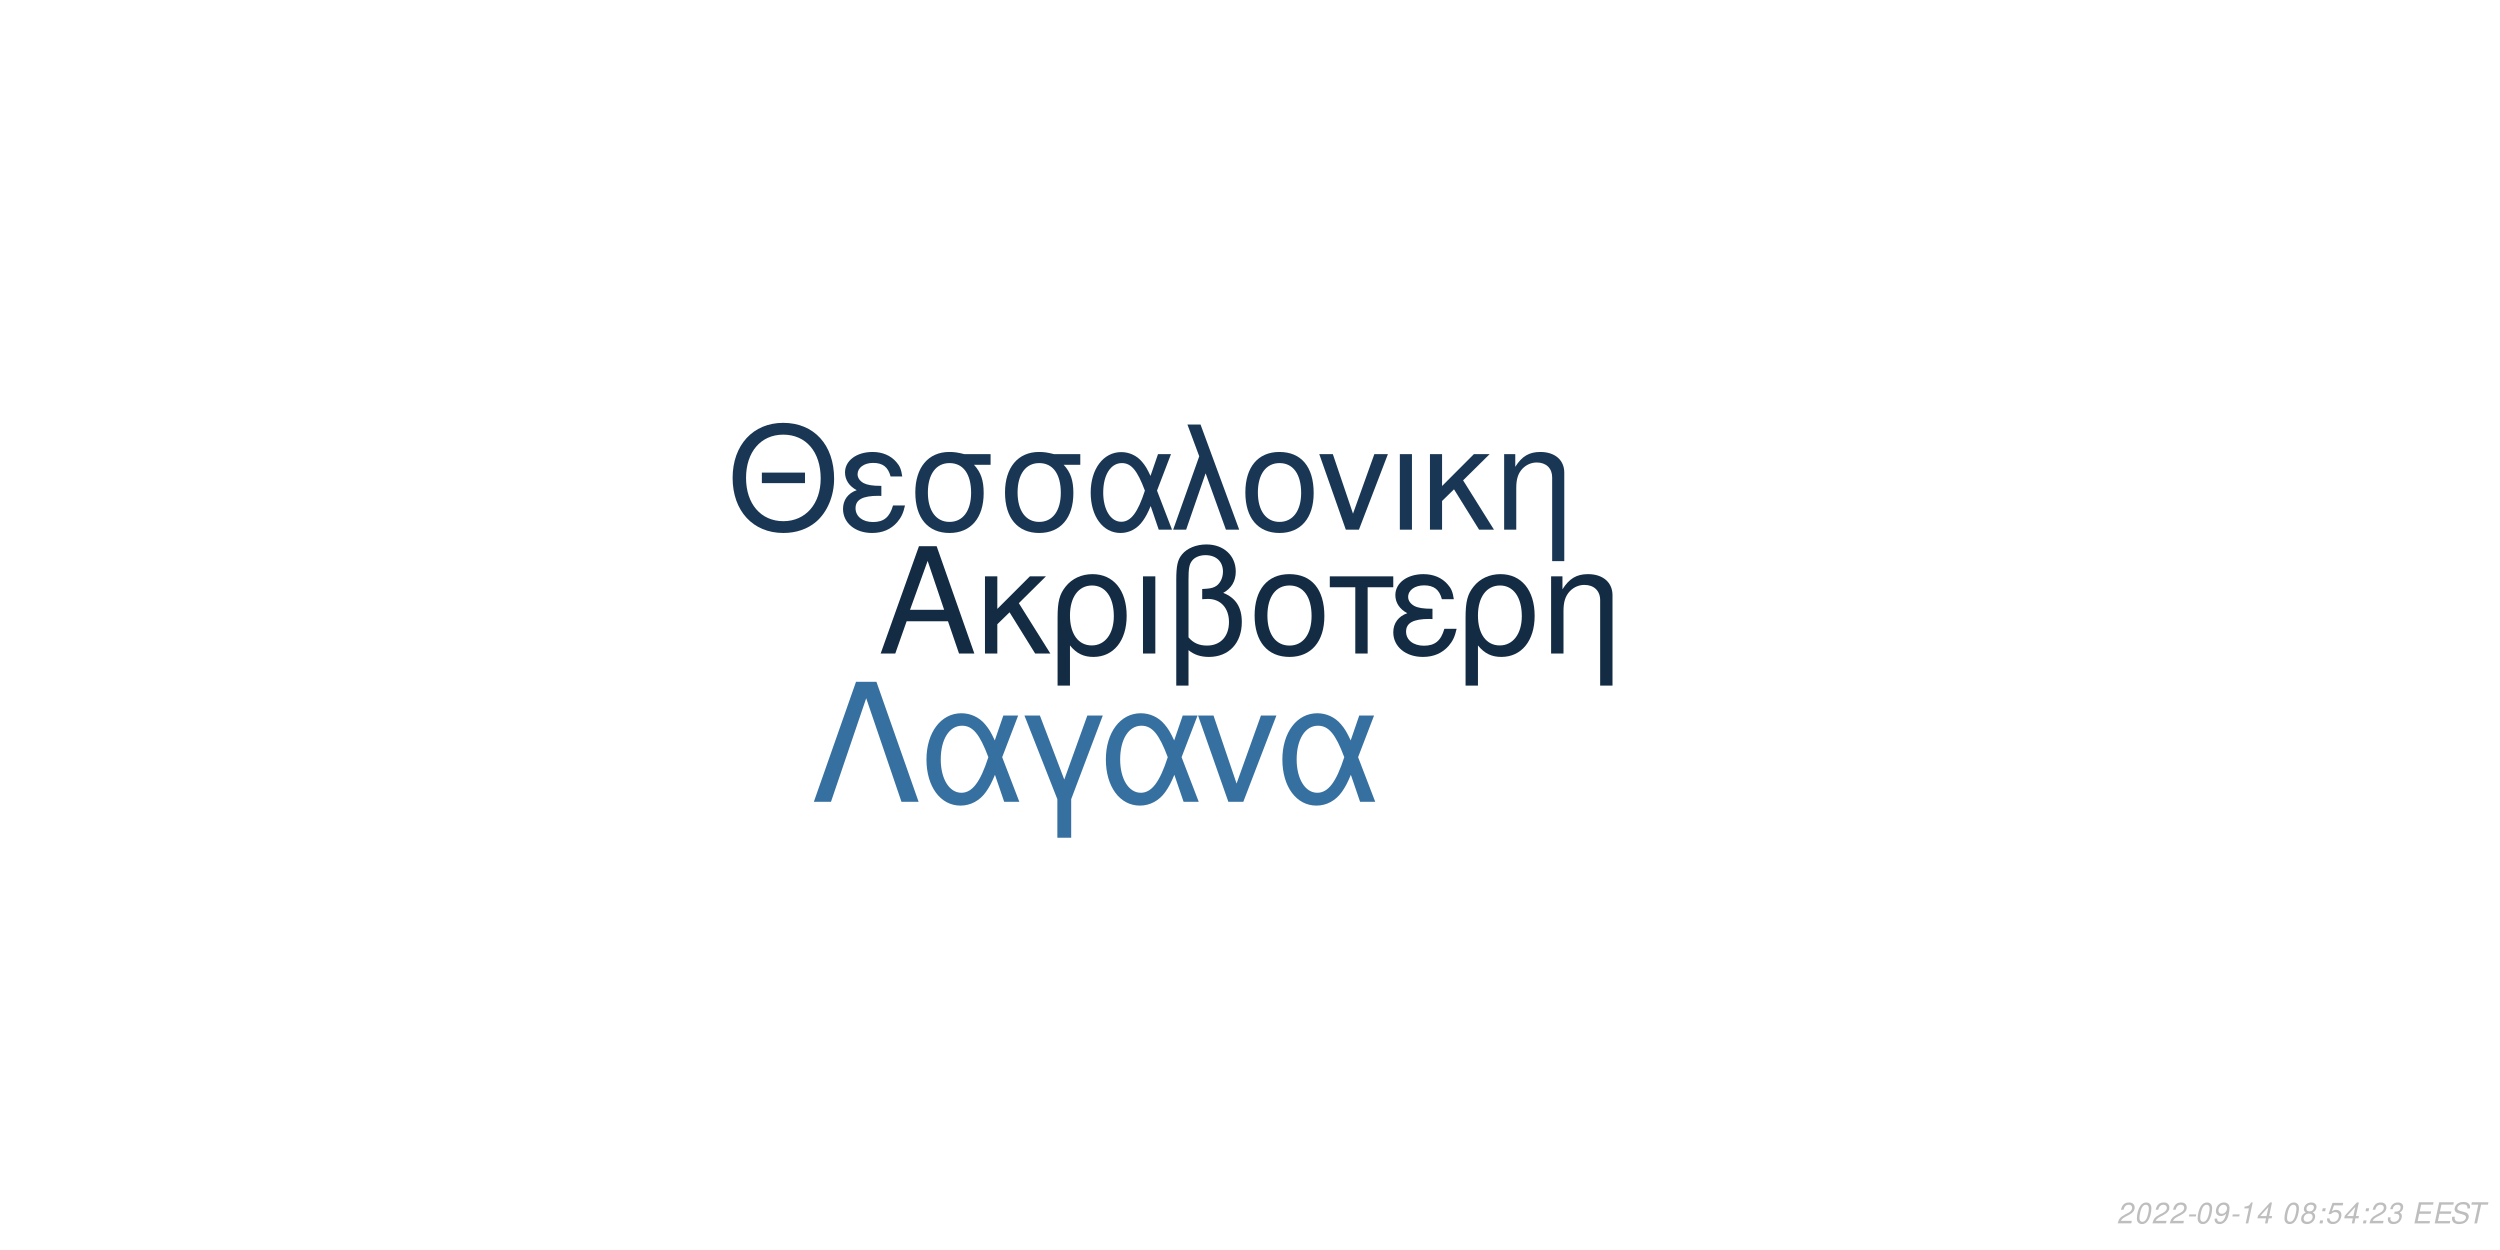
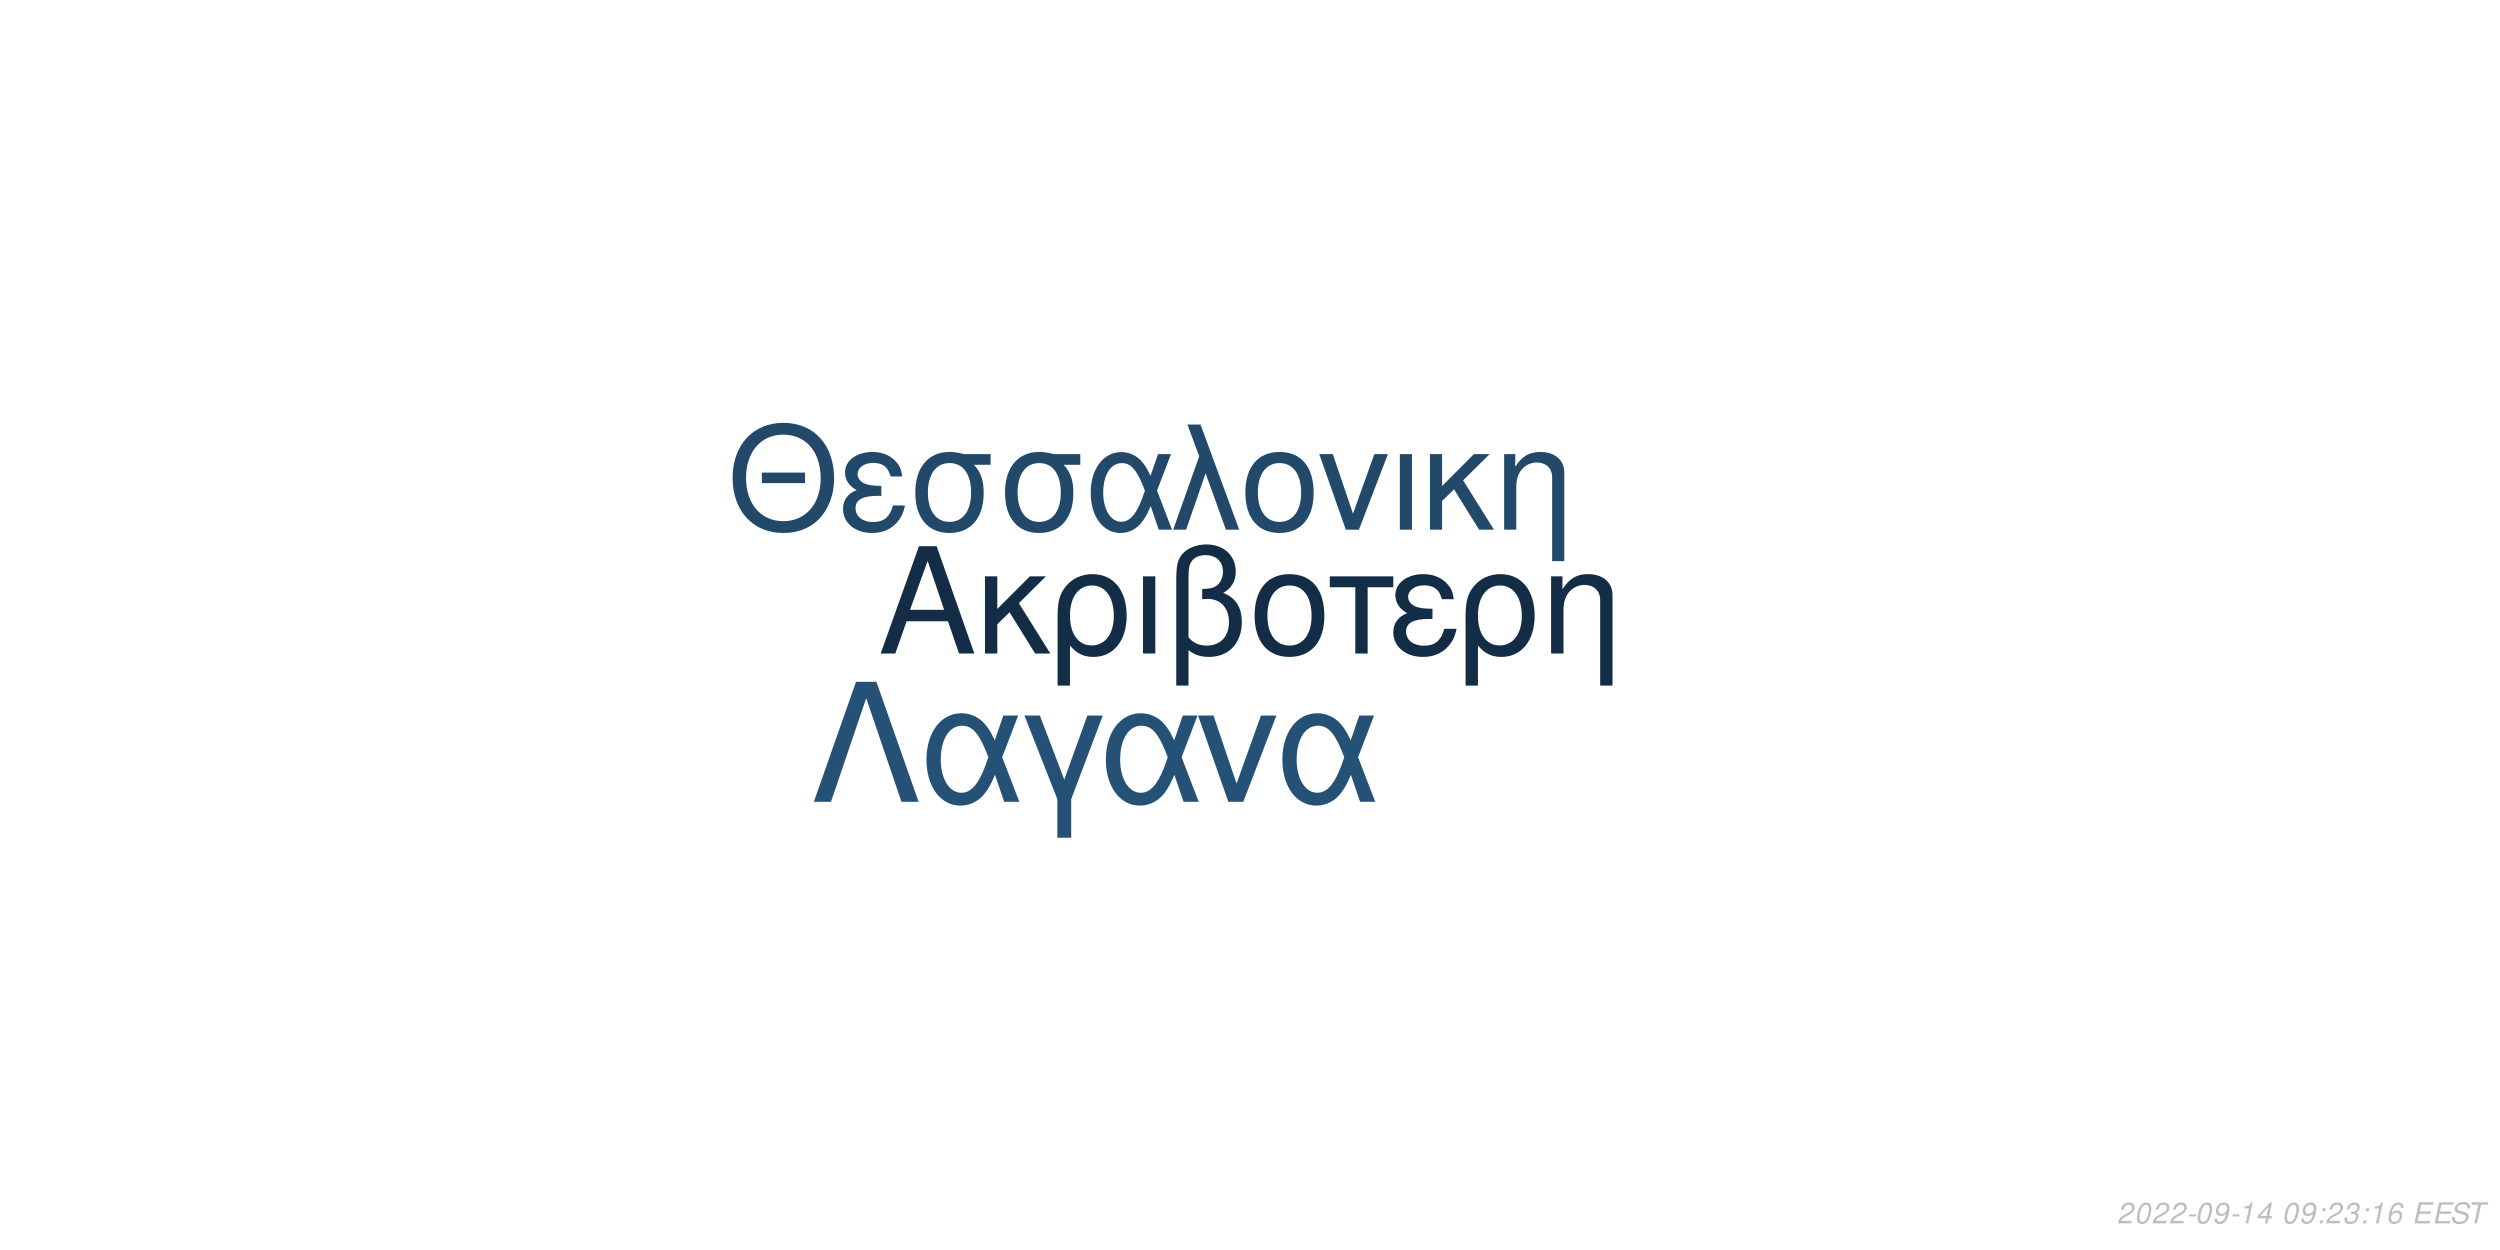
<svg xmlns="http://www.w3.org/2000/svg" xmlns:xlink="http://www.w3.org/1999/xlink" width="864pt" height="432pt" viewBox="0 0 864 432" version="1.1">
  <defs>
    <g>
      <symbol overflow="visible" id="glyph0-0">
        <path style="stroke:none;" d="" />
      </symbol>
      <symbol overflow="visible" id="glyph0-1">
        <path style="stroke:none;" d="M 24.125 -11.141 L 27.938 0 L 33.234 0 L 20.203 -37.094 L 14.094 -37.094 L 0.859 0 L 5.906 0 L 9.828 -11.141 Z M 22.797 -15.109 L 11 -15.109 L 17.094 -32.016 Z M 22.797 -15.109 " />
      </symbol>
      <symbol overflow="visible" id="glyph0-2">
        <path style="stroke:none;" d="M 7.172 -15.422 L 7.172 -26.672 L 2.906 -26.672 L 2.906 0 L 7.172 0 L 7.172 -10.125 L 11.406 -14.25 L 20.25 0 L 25.5 0 L 14.609 -17.406 L 23.969 -26.672 L 18.422 -26.672 Z M 7.172 -15.422 " />
      </symbol>
      <symbol overflow="visible" id="glyph0-3">
        <path style="stroke:none;" d="M 3 11.094 L 7.281 11.094 L 7.281 -2.797 C 9.516 -0.047 11.953 1.172 15.375 1.172 C 22.344 1.172 26.875 -4.422 26.875 -13.031 C 26.875 -21.891 22.297 -27.438 15.062 -27.438 C 11.297 -27.438 7.984 -25.906 5.797 -23.156 C 3.672 -20.516 3 -17.969 3 -12.359 Z M 14.906 -23.516 C 19.547 -23.516 22.438 -19.438 22.438 -12.922 C 22.438 -6.812 19.391 -2.797 14.812 -2.797 C 10.172 -2.797 7.281 -6.766 7.281 -13.125 C 7.281 -19.484 10.234 -23.516 14.906 -23.516 Z M 14.906 -23.516 " />
      </symbol>
      <symbol overflow="visible" id="glyph0-4">
        <path style="stroke:none;" d="M 3.516 0 L 7.781 0 L 7.781 -26.672 L 3.516 -26.672 Z M 3.516 0 " />
      </symbol>
      <symbol overflow="visible" id="glyph0-5">
        <path style="stroke:none;" d="M 4.016 11.094 L 8.25 11.094 L 8.25 -1.172 C 10.172 0.406 12.422 1.172 15.312 1.172 C 22.188 1.172 26.672 -3.609 26.672 -10.891 C 26.672 -15.984 24.578 -19.234 20.25 -20.969 C 23.109 -22.547 24.578 -25.031 24.578 -28.344 C 24.578 -33.844 20.406 -37.703 14.453 -37.703 C 10.938 -37.703 7.734 -36.391 6 -34.25 C 4.484 -32.422 4.016 -30.328 4.016 -25.391 Z M 8.25 -25.656 C 8.25 -29.359 8.5 -30.844 9.469 -32.062 C 10.375 -33.281 12.156 -34 14.094 -34 C 17.812 -34 20.156 -31.812 20.156 -28.297 C 20.156 -25.953 18.984 -23.812 17.297 -23.047 C 16.281 -22.547 15.469 -22.438 12.984 -22.297 L 12.984 -18.781 C 13.734 -18.828 14.344 -18.875 14.969 -18.875 C 19.344 -18.875 22.234 -15.719 22.234 -10.891 C 22.234 -5.906 19.281 -2.75 14.656 -2.75 C 11.953 -2.75 9.922 -3.609 8.25 -5.594 Z M 8.25 -25.656 " />
      </symbol>
      <symbol overflow="visible" id="glyph0-6">
        <path style="stroke:none;" d="M 14.094 -27.438 C 6.562 -27.438 2.094 -22.094 2.094 -13.125 C 2.094 -4.125 6.562 1.172 14.141 1.172 C 21.672 1.172 26.203 -4.172 26.203 -12.922 C 26.203 -22.188 21.828 -27.438 14.094 -27.438 Z M 14.141 -23.516 C 18.938 -23.516 21.781 -19.594 21.781 -12.984 C 21.781 -6.672 18.828 -2.75 14.141 -2.75 C 9.422 -2.75 6.516 -6.672 6.516 -13.125 C 6.516 -19.594 9.422 -23.516 14.141 -23.516 Z M 14.141 -23.516 " />
      </symbol>
      <symbol overflow="visible" id="glyph0-7">
        <path style="stroke:none;" d="M 7.891 0 L 12.156 0 L 12.156 -22.906 L 21.016 -22.906 L 21.016 -26.672 L -0.922 -26.672 L -0.922 -22.906 L 7.891 -22.906 Z M 7.891 0 " />
      </symbol>
      <symbol overflow="visible" id="glyph0-8">
        <path style="stroke:none;" d="M 14.562 -15.469 C 11.344 -15.469 9.562 -15.781 8.297 -16.438 C 6.922 -17.203 6.156 -18.328 6.156 -19.547 C 6.156 -21.891 8.453 -23.562 11.656 -23.562 C 15.062 -23.562 16.953 -22.094 17.812 -18.781 L 21.938 -18.781 C 21.578 -21.266 21.062 -22.5 19.797 -23.922 C 17.812 -26.203 14.906 -27.438 11.453 -27.438 C 5.797 -27.438 1.734 -24.375 1.734 -20.203 C 1.734 -17.609 3.156 -15.375 5.859 -13.938 C 2.797 -12.875 1.016 -10.484 1.016 -7.328 C 1.016 -2.391 5.297 1.172 11.25 1.172 C 14.969 1.172 17.906 -0.109 20.156 -2.641 C 21.578 -4.328 22.297 -5.797 22.906 -8.547 L 18.672 -8.547 C 17.5 -4.422 15.422 -2.703 11.609 -2.703 C 7.938 -2.703 5.438 -4.688 5.438 -7.578 C 5.438 -10.578 7.938 -11.953 13.484 -11.953 C 13.641 -11.953 14.094 -11.953 14.562 -11.906 Z M 14.562 -15.469 " />
      </symbol>
      <symbol overflow="visible" id="glyph0-9">
        <path style="stroke:none;" d="M 3.562 -26.672 L 3.562 0 L 7.844 0 L 7.844 -14.703 C 7.844 -17.906 8.5 -19.891 10.031 -21.531 C 11.406 -22.953 13.188 -23.719 15.062 -23.719 C 18.375 -23.719 20.516 -21.672 20.516 -18.469 L 20.516 11.094 L 24.781 11.094 L 24.781 -20.156 C 24.781 -24.578 21.469 -27.438 16.328 -27.438 C 12.359 -27.438 9.828 -25.906 7.484 -22.188 L 7.484 -26.672 Z M 3.562 -26.672 " />
      </symbol>
      <symbol overflow="visible" id="glyph1-0">
        <path style="stroke:none;" d="" />
      </symbol>
      <symbol overflow="visible" id="glyph1-1">
        <path style="stroke:none;" d="M 26.859 -19.734 L 11.953 -19.734 L 11.953 -16.094 L 26.859 -16.094 Z M 19.328 -36.922 C 8.922 -36.922 1.844 -29.25 1.844 -17.891 C 1.844 -6.484 8.875 1.141 19.391 1.141 C 23.812 1.141 27.703 -0.203 30.641 -2.688 C 34.578 -6.031 36.922 -11.656 36.922 -17.594 C 36.922 -29.297 30 -36.922 19.328 -36.922 Z M 19.328 -32.844 C 27.203 -32.844 32.281 -26.906 32.281 -17.688 C 32.281 -8.922 27.062 -2.938 19.391 -2.938 C 11.609 -2.938 6.484 -8.922 6.484 -17.891 C 6.484 -26.859 11.609 -32.844 19.328 -32.844 Z M 19.328 -32.844 " />
      </symbol>
      <symbol overflow="visible" id="glyph1-2">
        <path style="stroke:none;" d="M 14.25 -15.141 C 11.109 -15.141 9.375 -15.453 8.125 -16.094 C 6.781 -16.844 6.031 -17.938 6.031 -19.141 C 6.031 -21.422 8.266 -23.078 11.406 -23.078 C 14.75 -23.078 16.594 -21.625 17.438 -18.391 L 21.469 -18.391 C 21.125 -20.828 20.625 -22.031 19.391 -23.422 C 17.438 -25.656 14.594 -26.859 11.219 -26.859 C 5.688 -26.859 1.688 -23.875 1.688 -19.781 C 1.688 -17.234 3.094 -15.047 5.734 -13.656 C 2.734 -12.609 1 -10.266 1 -7.172 C 1 -2.344 5.188 1.141 11.016 1.141 C 14.656 1.141 17.547 -0.094 19.734 -2.594 C 21.125 -4.234 21.828 -5.688 22.422 -8.375 L 18.281 -8.375 C 17.141 -4.328 15.094 -2.641 11.359 -2.641 C 7.766 -2.641 5.328 -4.578 5.328 -7.422 C 5.328 -10.359 7.766 -11.703 13.203 -11.703 C 13.359 -11.703 13.797 -11.703 14.25 -11.656 Z M 14.25 -15.141 " />
      </symbol>
      <symbol overflow="visible" id="glyph1-3">
        <path style="stroke:none;" d="M 29 -26.109 L 19.938 -26.109 C 17.594 -26.703 16.438 -26.859 14.703 -26.859 C 7.469 -26.859 2.984 -21.469 2.984 -12.859 C 2.984 -4.031 7.375 1.141 14.797 1.141 C 22.172 1.141 26.609 -4.078 26.609 -12.656 C 26.609 -17.047 25.656 -19.828 23.266 -22.422 L 29 -22.422 Z M 14.797 -23.016 C 19.531 -23.016 22.266 -19.234 22.266 -12.75 C 22.266 -6.531 19.438 -2.688 14.797 -2.688 C 10.172 -2.688 7.328 -6.531 7.328 -12.859 C 7.328 -19.188 10.172 -23.016 14.797 -23.016 Z M 14.797 -23.016 " />
      </symbol>
      <symbol overflow="visible" id="glyph1-4">
        <path style="stroke:none;" d="M 29.344 -26.109 L 24.859 -26.109 L 22.266 -18.578 C 21.125 -21.031 20.484 -22.125 19.328 -23.469 C 17.547 -25.609 14.906 -26.812 12.156 -26.812 C 5.984 -26.812 1.594 -20.984 1.594 -12.812 C 1.594 -4.578 5.828 1.141 11.906 1.141 C 14.953 1.141 17.734 -0.344 19.625 -3.047 C 20.672 -4.531 21.281 -5.688 22.328 -8.172 L 25.109 0 L 29.703 0 L 24.516 -13.5 Z M 20.328 -13.5 C 17.891 -5.922 15.453 -2.734 12.156 -2.734 C 8.516 -2.734 5.922 -6.922 5.922 -12.812 C 5.922 -18.938 8.516 -23.016 12.359 -23.016 C 15.594 -23.016 17.688 -20.531 20.328 -13.5 Z M 20.328 -13.5 " />
      </symbol>
      <symbol overflow="visible" id="glyph1-5">
        <path style="stroke:none;" d="M 1.094 0 L 5.578 0 L 12.312 -19.484 L 19.328 0 L 23.922 0 L 10.562 -36.328 L 6.031 -36.328 L 10.109 -25.359 Z M 1.094 0 " />
      </symbol>
      <symbol overflow="visible" id="glyph1-6">
        <path style="stroke:none;" d="M 13.797 -26.859 C 6.422 -26.859 2.047 -21.625 2.047 -12.859 C 2.047 -4.031 6.422 1.141 13.859 1.141 C 21.234 1.141 25.656 -4.078 25.656 -12.656 C 25.656 -21.719 21.375 -26.859 13.797 -26.859 Z M 13.859 -23.016 C 18.531 -23.016 21.328 -19.188 21.328 -12.703 C 21.328 -6.531 18.438 -2.688 13.859 -2.688 C 9.219 -2.688 6.375 -6.531 6.375 -12.859 C 6.375 -19.188 9.219 -23.016 13.859 -23.016 Z M 13.859 -23.016 " />
      </symbol>
      <symbol overflow="visible" id="glyph1-7">
        <path style="stroke:none;" d="M 14.297 0 L 24.312 -26.109 L 19.625 -26.109 L 12.25 -5.531 L 5.281 -26.109 L 0.594 -26.109 L 9.766 0 Z M 14.297 0 " />
      </symbol>
      <symbol overflow="visible" id="glyph1-8">
        <path style="stroke:none;" d="M 3.438 0 L 7.625 0 L 7.625 -26.109 L 3.438 -26.109 Z M 3.438 0 " />
      </symbol>
      <symbol overflow="visible" id="glyph1-9">
        <path style="stroke:none;" d="M 7.031 -15.094 L 7.031 -26.109 L 2.844 -26.109 L 2.844 0 L 7.031 0 L 7.031 -9.922 L 11.156 -13.953 L 19.828 0 L 24.969 0 L 14.297 -17.047 L 23.469 -26.109 L 18.031 -26.109 Z M 7.031 -15.094 " />
      </symbol>
      <symbol overflow="visible" id="glyph1-10">
        <path style="stroke:none;" d="M 3.484 -26.109 L 3.484 0 L 7.672 0 L 7.672 -14.406 C 7.672 -17.547 8.328 -19.484 9.812 -21.078 C 11.156 -22.469 12.906 -23.219 14.75 -23.219 C 17.984 -23.219 20.078 -21.234 20.078 -18.094 L 20.078 10.859 L 24.266 10.859 L 24.266 -19.734 C 24.266 -24.062 21.031 -26.859 16 -26.859 C 12.109 -26.859 9.609 -25.359 7.328 -21.719 L 7.328 -26.109 Z M 3.484 -26.109 " />
      </symbol>
      <symbol overflow="visible" id="glyph2-0">
        <path style="stroke:none;" d="" />
      </symbol>
      <symbol overflow="visible" id="glyph2-1">
        <path style="stroke:none;" d="M 22.531 -41.484 L 15.484 -41.484 L 0.906 0 L 6.828 0 L 19 -35.797 L 31.188 0 L 37.109 0 Z M 22.531 -41.484 " />
      </symbol>
      <symbol overflow="visible" id="glyph2-2">
        <path style="stroke:none;" d="M 33.516 -29.812 L 28.391 -29.812 L 25.438 -21.219 C 24.125 -24.016 23.391 -25.266 22.078 -26.797 C 20.031 -29.25 17.016 -30.609 13.891 -30.609 C 6.828 -30.609 1.828 -23.953 1.828 -14.625 C 1.828 -5.234 6.656 1.312 13.594 1.312 C 17.078 1.312 20.266 -0.391 22.422 -3.469 C 23.609 -5.172 24.297 -6.484 25.5 -9.328 L 28.688 0 L 33.922 0 L 28 -15.422 Z M 23.219 -15.422 C 20.422 -6.766 17.641 -3.125 13.891 -3.125 C 9.734 -3.125 6.766 -7.906 6.766 -14.625 C 6.766 -21.625 9.734 -26.297 14.109 -26.297 C 17.812 -26.297 20.203 -23.453 23.219 -15.422 Z M 23.219 -15.422 " />
      </symbol>
      <symbol overflow="visible" id="glyph2-3">
        <path style="stroke:none;" d="M 12.062 12.406 L 16.844 12.406 L 16.844 -0.906 L 27.766 -29.812 L 22.422 -29.812 L 14.453 -7.688 L 6.031 -29.812 L 0.688 -29.812 L 12.062 -0.906 Z M 12.062 12.406 " />
      </symbol>
      <symbol overflow="visible" id="glyph2-4">
        <path style="stroke:none;" d="M 16.328 0 L 27.766 -29.812 L 22.422 -29.812 L 14 -6.312 L 6.031 -29.812 L 0.688 -29.812 L 11.156 0 Z M 16.328 0 " />
      </symbol>
      <symbol overflow="visible" id="glyph3-0">
        <path style="stroke:none;" d="" />
      </symbol>
      <symbol overflow="visible" id="glyph3-1">
        <path style="stroke:none;" d="M 5.234 -0.875 L 1.469 -0.875 C 1.641 -1.375 2.203 -1.891 3.109 -2.344 L 4.234 -2.938 C 5.562 -3.625 6.219 -4.469 6.219 -5.484 C 6.219 -5.938 6.062 -6.359 5.797 -6.656 C 5.469 -7.047 4.984 -7.234 4.312 -7.234 C 2.766 -7.234 1.891 -6.453 1.484 -4.734 L 2.375 -4.734 C 2.484 -5.188 2.609 -5.484 2.797 -5.75 C 3.094 -6.203 3.609 -6.453 4.188 -6.453 C 4.891 -6.453 5.344 -6.031 5.344 -5.375 C 5.344 -4.703 4.859 -4.094 4.016 -3.656 L 2.984 -3.125 C 1.234 -2.188 0.797 -1.656 0.344 -0.016 L 5.047 -0.016 Z M 5.234 -0.875 " />
      </symbol>
      <symbol overflow="visible" id="glyph3-2">
        <path style="stroke:none;" d="M 4.203 -7.234 C 3.375 -7.234 2.688 -6.812 2.125 -5.984 C 1.484 -5.047 0.984 -3.188 0.984 -1.734 C 0.984 -1.109 1.172 -0.562 1.484 -0.266 C 1.797 0.047 2.281 0.234 2.766 0.234 C 3.625 0.234 4.281 -0.156 4.859 -1.016 C 5.516 -1.953 6 -3.797 6 -5.266 C 6 -6.5 5.328 -7.234 4.203 -7.234 Z M 4.094 -6.453 C 4.734 -6.453 5.125 -5.984 5.125 -5.156 C 5.125 -4.203 4.781 -2.625 4.406 -1.812 C 3.984 -0.938 3.516 -0.547 2.875 -0.547 C 2.25 -0.547 1.875 -1.031 1.875 -1.828 C 1.875 -2.797 2.203 -4.344 2.594 -5.203 C 2.984 -6.047 3.453 -6.453 4.094 -6.453 Z M 4.094 -6.453 " />
      </symbol>
      <symbol overflow="visible" id="glyph3-3">
        <path style="stroke:none;" d="M 3.516 -3.125 L 1.125 -3.125 L 0.969 -2.406 L 3.359 -2.406 Z M 3.516 -3.125 " />
      </symbol>
      <symbol overflow="visible" id="glyph3-4">
        <path style="stroke:none;" d="M 0.844 -1.656 C 0.844 -1.547 0.844 -1.438 0.844 -1.375 C 0.844 -0.406 1.531 0.234 2.578 0.234 C 3.203 0.234 3.766 0.016 4.297 -0.438 C 4.938 -1 5.312 -1.656 5.594 -2.719 C 5.844 -3.672 6.016 -4.766 6.016 -5.375 C 6.016 -5.844 5.844 -6.328 5.547 -6.656 C 5.203 -7.031 4.703 -7.234 4.062 -7.234 C 2.516 -7.234 1.297 -5.938 1.297 -4.266 C 1.297 -3.203 1.984 -2.547 3.047 -2.547 C 3.484 -2.547 3.953 -2.672 4.281 -2.891 C 4.406 -2.984 4.547 -3.078 4.828 -3.344 C 4.438 -1.484 3.703 -0.547 2.703 -0.547 C 2.109 -0.547 1.719 -0.938 1.719 -1.547 L 1.719 -1.656 Z M 3.953 -6.453 C 4.625 -6.453 5.141 -5.953 5.141 -5.281 C 5.141 -4.188 4.312 -3.312 3.297 -3.312 C 2.594 -3.312 2.172 -3.734 2.172 -4.453 C 2.172 -5.562 2.984 -6.453 3.953 -6.453 Z M 3.953 -6.453 " />
      </symbol>
      <symbol overflow="visible" id="glyph3-5">
        <path style="stroke:none;" d="M 3.703 -5.188 L 2.594 0 L 3.469 0 L 5.016 -7.234 L 4.438 -7.234 C 3.906 -6.156 3.688 -6.016 2.234 -5.812 L 2.109 -5.188 Z M 3.703 -5.188 " />
      </symbol>
      <symbol overflow="visible" id="glyph3-6">
        <path style="stroke:none;" d="M 3.625 -1.75 L 3.266 0 L 4.141 0 L 4.516 -1.75 L 5.562 -1.75 L 5.734 -2.531 L 4.688 -2.531 L 5.688 -7.234 L 5.016 -7.234 L 0.844 -2.672 L 0.641 -1.75 Z M 3.797 -2.531 L 1.594 -2.531 L 4.469 -5.703 Z M 3.797 -2.531 " />
      </symbol>
      <symbol overflow="visible" id="glyph3-7">
        <path style="stroke:none;" d="" />
      </symbol>
      <symbol overflow="visible" id="glyph3-8">
-         <path style="stroke:none;" d="M 4.766 -3.797 C 5.078 -3.969 5.234 -4.078 5.438 -4.234 C 5.812 -4.594 6.062 -5.172 6.062 -5.734 C 6.062 -6.625 5.344 -7.234 4.266 -7.234 C 2.812 -7.234 1.703 -6.219 1.703 -4.875 C 1.703 -4.406 1.875 -4.125 2.359 -3.812 C 1.297 -3.312 0.75 -2.516 0.75 -1.469 C 0.75 -0.438 1.547 0.234 2.812 0.234 C 3.656 0.234 4.359 -0.094 4.938 -0.734 C 5.359 -1.234 5.609 -1.859 5.609 -2.438 C 5.609 -3.047 5.312 -3.516 4.766 -3.797 Z M 4.109 -6.453 C 4.797 -6.453 5.188 -6.125 5.188 -5.578 C 5.188 -5.266 5.062 -4.922 4.859 -4.672 C 4.562 -4.312 4.188 -4.156 3.656 -4.156 C 2.984 -4.156 2.594 -4.453 2.594 -4.984 C 2.594 -5.859 3.203 -6.453 4.109 -6.453 Z M 3.453 -3.406 C 4.234 -3.406 4.734 -2.984 4.734 -2.312 C 4.734 -1.312 3.922 -0.547 2.875 -0.547 C 2.125 -0.547 1.625 -0.969 1.625 -1.625 C 1.625 -2.609 2.438 -3.406 3.453 -3.406 Z M 3.453 -3.406 " />
+         <path style="stroke:none;" d="M 2.359 -1.031 L 1.312 -1.031 L 1.094 0 L 2.141 0 Z M 3.266 -5.234 L 2.219 -5.234 L 2 -4.203 L 3.047 -4.203 Z M 3.266 -5.234 " />
      </symbol>
      <symbol overflow="visible" id="glyph3-9">
-         <path style="stroke:none;" d="M 2.359 -1.031 L 1.312 -1.031 L 1.094 0 L 2.141 0 Z M 3.266 -5.234 L 2.219 -5.234 L 2 -4.203 L 3.047 -4.203 Z M 3.266 -5.234 " />
+         <path style="stroke:none;" d="M 2.922 -3.312 C 3.125 -3.344 3.234 -3.344 3.375 -3.344 C 4.203 -3.344 4.688 -3 4.688 -2.406 C 4.688 -1.312 3.906 -0.547 2.781 -0.547 C 2.047 -0.547 1.594 -0.938 1.594 -1.562 C 1.594 -1.719 1.609 -1.844 1.656 -2.094 L 0.766 -2.094 C 0.734 -1.797 0.719 -1.641 0.719 -1.469 C 0.719 -0.375 1.406 0.234 2.641 0.234 C 3.547 0.234 4.297 -0.078 4.812 -0.656 C 5.266 -1.156 5.562 -1.875 5.562 -2.547 C 5.562 -3.125 5.344 -3.453 4.797 -3.734 C 5.641 -4.234 6.016 -4.844 6.016 -5.734 C 6.016 -6.656 5.312 -7.234 4.203 -7.234 C 3.375 -7.234 2.672 -6.938 2.188 -6.375 C 1.891 -6.031 1.703 -5.641 1.516 -4.906 L 2.391 -4.906 C 2.5 -5.359 2.594 -5.594 2.734 -5.812 C 3.047 -6.234 3.516 -6.453 4.078 -6.453 C 4.734 -6.453 5.141 -6.125 5.141 -5.578 C 5.141 -5.188 5.016 -4.797 4.797 -4.547 C 4.516 -4.234 4 -4.062 3.266 -4.062 L 3.078 -4.062 Z M 2.922 -3.312 " />
      </symbol>
      <symbol overflow="visible" id="glyph3-10">
-         <path style="stroke:none;" d="M 6.297 -7.094 L 2.594 -7.094 L 1.234 -3.234 L 2.047 -3.234 C 2.656 -3.766 2.938 -3.906 3.531 -3.906 C 4.328 -3.906 4.797 -3.453 4.797 -2.688 C 4.797 -1.438 3.969 -0.547 2.828 -0.547 C 2.031 -0.547 1.609 -0.938 1.578 -1.734 L 0.703 -1.734 L 0.703 -1.516 C 0.703 -0.938 0.844 -0.547 1.188 -0.266 C 1.562 0.062 2.078 0.234 2.703 0.234 C 3.656 0.234 4.391 -0.156 4.984 -0.922 C 5.422 -1.5 5.672 -2.234 5.672 -2.953 C 5.672 -4 4.938 -4.672 3.812 -4.672 C 3.328 -4.672 2.906 -4.547 2.406 -4.234 L 3.109 -6.219 L 6.109 -6.219 Z M 6.297 -7.094 " />
+         <path style="stroke:none;" d="M 6.125 -5.344 L 6.141 -5.625 C 6.141 -6.609 5.453 -7.234 4.391 -7.234 C 3.438 -7.234 2.641 -6.719 2.016 -5.703 C 1.422 -4.781 0.938 -2.953 0.938 -1.688 C 0.938 -0.516 1.688 0.234 2.859 0.234 C 3.703 0.234 4.438 -0.156 5 -0.875 C 5.406 -1.422 5.672 -2.156 5.672 -2.766 C 5.672 -3.812 4.969 -4.5 3.906 -4.5 C 3.234 -4.5 2.672 -4.234 2.094 -3.625 C 2.406 -5.375 3.234 -6.453 4.25 -6.453 C 4.703 -6.453 5.062 -6.234 5.172 -5.844 C 5.203 -5.719 5.234 -5.578 5.25 -5.344 Z M 3.656 -3.734 C 4.344 -3.734 4.797 -3.281 4.797 -2.625 C 4.797 -1.469 3.984 -0.547 2.984 -0.547 C 2.297 -0.547 1.812 -1.047 1.812 -1.766 C 1.812 -2.859 2.625 -3.734 3.656 -3.734 Z M 3.656 -3.734 " />
      </symbol>
      <symbol overflow="visible" id="glyph3-11">
-         <path style="stroke:none;" d="M 2.922 -3.312 C 3.125 -3.344 3.234 -3.344 3.375 -3.344 C 4.203 -3.344 4.688 -3 4.688 -2.406 C 4.688 -1.312 3.906 -0.547 2.781 -0.547 C 2.047 -0.547 1.594 -0.938 1.594 -1.562 C 1.594 -1.719 1.609 -1.844 1.656 -2.094 L 0.766 -2.094 C 0.734 -1.797 0.719 -1.641 0.719 -1.469 C 0.719 -0.375 1.406 0.234 2.641 0.234 C 3.547 0.234 4.297 -0.078 4.812 -0.656 C 5.266 -1.156 5.562 -1.875 5.562 -2.547 C 5.562 -3.125 5.344 -3.453 4.797 -3.734 C 5.641 -4.234 6.016 -4.844 6.016 -5.734 C 6.016 -6.656 5.312 -7.234 4.203 -7.234 C 3.375 -7.234 2.672 -6.938 2.188 -6.375 C 1.891 -6.031 1.703 -5.641 1.516 -4.906 L 2.391 -4.906 C 2.5 -5.359 2.594 -5.594 2.734 -5.812 C 3.047 -6.234 3.516 -6.453 4.078 -6.453 C 4.734 -6.453 5.141 -6.125 5.141 -5.578 C 5.141 -5.188 5.016 -4.797 4.797 -4.547 C 4.516 -4.234 4 -4.062 3.266 -4.062 L 3.078 -4.062 Z M 2.922 -3.312 " />
+         <path style="stroke:none;" d="M 2.547 -3.312 L 6.5 -3.312 L 6.688 -4.141 L 2.719 -4.141 L 3.219 -6.469 L 7.344 -6.469 L 7.516 -7.297 L 2.453 -7.297 L 0.906 0 L 6.125 0 L 6.297 -0.812 L 2.016 -0.812 Z M 2.547 -3.312 " />
      </symbol>
      <symbol overflow="visible" id="glyph3-12">
-         <path style="stroke:none;" d="M 2.547 -3.312 L 6.5 -3.312 L 6.688 -4.141 L 2.719 -4.141 L 3.219 -6.469 L 7.344 -6.469 L 7.516 -7.297 L 2.453 -7.297 L 0.906 0 L 6.125 0 L 6.297 -0.812 L 2.016 -0.812 Z M 2.547 -3.312 " />
+         <path style="stroke:none;" d="M 7.062 -5.156 C 7.125 -5.438 7.141 -5.562 7.141 -5.703 C 7.141 -6.156 6.938 -6.594 6.594 -6.891 C 6.188 -7.25 5.656 -7.406 4.875 -7.406 C 3.844 -7.406 3.047 -7.125 2.5 -6.562 C 2.094 -6.141 1.781 -5.438 1.781 -4.922 C 1.781 -4.297 2.219 -3.766 2.891 -3.562 L 4.594 -3.094 C 5.406 -2.859 5.734 -2.578 5.734 -2.094 C 5.734 -1.781 5.547 -1.406 5.266 -1.141 C 4.844 -0.766 4.266 -0.578 3.453 -0.578 C 2.328 -0.578 1.812 -0.984 1.812 -1.906 C 1.812 -2.047 1.812 -2.125 1.844 -2.312 L 0.984 -2.312 C 0.906 -2.062 0.891 -1.906 0.891 -1.688 C 0.891 -0.484 1.797 0.234 3.297 0.234 C 4.359 0.234 5.234 -0.062 5.812 -0.609 C 6.344 -1.078 6.688 -1.797 6.688 -2.375 C 6.688 -2.641 6.609 -2.906 6.453 -3.156 C 6.234 -3.5 5.938 -3.703 5.469 -3.828 L 3.75 -4.312 C 2.984 -4.547 2.734 -4.734 2.734 -5.188 C 2.734 -5.547 2.875 -5.844 3.188 -6.109 C 3.547 -6.438 4.031 -6.594 4.703 -6.594 C 5.266 -6.594 5.688 -6.484 5.906 -6.297 C 6.094 -6.125 6.219 -5.797 6.219 -5.516 C 6.219 -5.422 6.203 -5.344 6.188 -5.156 Z M 7.062 -5.156 " />
      </symbol>
      <symbol overflow="visible" id="glyph3-13">
-         <path style="stroke:none;" d="M 7.062 -5.156 C 7.125 -5.438 7.141 -5.562 7.141 -5.703 C 7.141 -6.156 6.938 -6.594 6.594 -6.891 C 6.188 -7.25 5.656 -7.406 4.875 -7.406 C 3.844 -7.406 3.047 -7.125 2.5 -6.562 C 2.094 -6.141 1.781 -5.438 1.781 -4.922 C 1.781 -4.297 2.219 -3.766 2.891 -3.562 L 4.594 -3.094 C 5.406 -2.859 5.734 -2.578 5.734 -2.094 C 5.734 -1.781 5.547 -1.406 5.266 -1.141 C 4.844 -0.766 4.266 -0.578 3.453 -0.578 C 2.328 -0.578 1.812 -0.984 1.812 -1.906 C 1.812 -2.047 1.812 -2.125 1.844 -2.312 L 0.984 -2.312 C 0.906 -2.062 0.891 -1.906 0.891 -1.688 C 0.891 -0.484 1.797 0.234 3.297 0.234 C 4.359 0.234 5.234 -0.062 5.812 -0.609 C 6.344 -1.078 6.688 -1.797 6.688 -2.375 C 6.688 -2.641 6.609 -2.906 6.453 -3.156 C 6.234 -3.5 5.938 -3.703 5.469 -3.828 L 3.75 -4.312 C 2.984 -4.547 2.734 -4.734 2.734 -5.188 C 2.734 -5.547 2.875 -5.844 3.188 -6.109 C 3.547 -6.438 4.031 -6.594 4.703 -6.594 C 5.266 -6.594 5.688 -6.484 5.906 -6.297 C 6.094 -6.125 6.219 -5.797 6.219 -5.516 C 6.219 -5.422 6.203 -5.344 6.188 -5.156 Z M 7.062 -5.156 " />
-       </symbol>
-       <symbol overflow="visible" id="glyph3-14">
        <path style="stroke:none;" d="M 4.938 -6.469 L 7.312 -6.469 L 7.484 -7.297 L 1.75 -7.297 L 1.578 -6.469 L 3.984 -6.469 L 2.609 0 L 3.547 0 Z M 4.938 -6.469 " />
      </symbol>
    </g>
  </defs>
  <g id="surface1">
    <rect x="0" y="0" width="864" height="432" style="fill:rgb(100%,100%,100%);fill-opacity:1;stroke:none;" />
-     <g style="fill:rgb(7.451%,16.863%,26.275%);fill-opacity:1;">
+     <g style="fill:rgb(7.843%,17.647%,27.451%);fill-opacity:1;">
      <use xlink:href="#glyph0-1" x="303.5" y="225.861" />
      <use xlink:href="#glyph0-2" x="337.5" y="225.861" />
      <use xlink:href="#glyph0-3" x="362.5" y="225.861" />
      <use xlink:href="#glyph0-4" x="391.5" y="225.861" />
      <use xlink:href="#glyph0-5" x="402.5" y="225.861" />
      <use xlink:href="#glyph0-6" x="431.5" y="225.861" />
      <use xlink:href="#glyph0-7" x="460.5" y="225.861" />
      <use xlink:href="#glyph0-8" x="480.5" y="225.861" />
      <use xlink:href="#glyph0-3" x="503.5" y="225.861" />
      <use xlink:href="#glyph0-9" x="532.5" y="225.861" />
    </g>
-     <g style="fill:rgb(9.804%,21.569%,32.941%);fill-opacity:1;">
+     <g style="fill:rgb(13.333%,28.235%,41.569%);fill-opacity:1;">
      <use xlink:href="#glyph1-1" x="251.348" y="183.058" />
      <use xlink:href="#glyph1-2" x="290.348" y="183.058" />
      <use xlink:href="#glyph1-3" x="313.348" y="183.058" />
      <use xlink:href="#glyph1-3" x="344.348" y="183.058" />
      <use xlink:href="#glyph1-4" x="375.348" y="183.058" />
      <use xlink:href="#glyph1-5" x="404.348" y="183.058" />
      <use xlink:href="#glyph1-6" x="428.348" y="183.058" />
      <use xlink:href="#glyph1-7" x="455.348" y="183.058" />
      <use xlink:href="#glyph1-8" x="480.348" y="183.058" />
      <use xlink:href="#glyph1-9" x="491.348" y="183.058" />
      <use xlink:href="#glyph1-10" x="516.348" y="183.058" />
    </g>
-     <g style="fill:rgb(21.176%,43.922%,62.745%);fill-opacity:1;">
+     <g style="fill:rgb(14.902%,31.765%,46.275%);fill-opacity:1;">
      <use xlink:href="#glyph2-1" x="280.359" y="277.105" />
      <use xlink:href="#glyph2-2" x="318.359" y="277.105" />
      <use xlink:href="#glyph2-3" x="353.359" y="277.105" />
      <use xlink:href="#glyph2-2" x="380.359" y="277.105" />
      <use xlink:href="#glyph2-4" x="413.359" y="277.105" />
      <use xlink:href="#glyph2-2" x="441.359" y="277.105" />
    </g>
    <g style="fill:rgb(74.51%,74.51%,74.51%);fill-opacity:1;">
      <use xlink:href="#glyph3-1" x="731.52" y="422.81" />
      <use xlink:href="#glyph3-2" x="737.52" y="422.81" />
      <use xlink:href="#glyph3-1" x="743.52" y="422.81" />
      <use xlink:href="#glyph3-1" x="749.52" y="422.81" />
      <use xlink:href="#glyph3-3" x="755.52" y="422.81" />
      <use xlink:href="#glyph3-2" x="758.52" y="422.81" />
      <use xlink:href="#glyph3-4" x="764.52" y="422.81" />
      <use xlink:href="#glyph3-3" x="770.52" y="422.81" />
      <use xlink:href="#glyph3-5" x="773.52" y="422.81" />
      <use xlink:href="#glyph3-6" x="779.52" y="422.81" />
      <use xlink:href="#glyph3-7" x="785.52" y="422.81" />
      <use xlink:href="#glyph3-2" x="788.52" y="422.81" />
-       <use xlink:href="#glyph3-8" x="794.52" y="422.81" />
-       <use xlink:href="#glyph3-9" x="800.52" y="422.81" />
-       <use xlink:href="#glyph3-10" x="803.52" y="422.81" />
-       <use xlink:href="#glyph3-6" x="809.52" y="422.81" />
-       <use xlink:href="#glyph3-9" x="815.52" y="422.81" />
-       <use xlink:href="#glyph3-1" x="818.52" y="422.81" />
-       <use xlink:href="#glyph3-11" x="824.52" y="422.81" />
+       <use xlink:href="#glyph3-4" x="794.52" y="422.81" />
+       <use xlink:href="#glyph3-8" x="800.52" y="422.81" />
+       <use xlink:href="#glyph3-1" x="803.52" y="422.81" />
+       <use xlink:href="#glyph3-9" x="809.52" y="422.81" />
+       <use xlink:href="#glyph3-8" x="815.52" y="422.81" />
+       <use xlink:href="#glyph3-5" x="818.52" y="422.81" />
+       <use xlink:href="#glyph3-10" x="824.52" y="422.81" />
      <use xlink:href="#glyph3-7" x="830.52" y="422.81" />
-       <use xlink:href="#glyph3-12" x="833.52" y="422.81" />
-       <use xlink:href="#glyph3-12" x="840.52" y="422.81" />
-       <use xlink:href="#glyph3-13" x="846.52" y="422.81" />
-       <use xlink:href="#glyph3-14" x="852.52" y="422.81" />
+       <use xlink:href="#glyph3-11" x="833.52" y="422.81" />
+       <use xlink:href="#glyph3-11" x="840.52" y="422.81" />
+       <use xlink:href="#glyph3-12" x="846.52" y="422.81" />
+       <use xlink:href="#glyph3-13" x="852.52" y="422.81" />
    </g>
  </g>
</svg>
